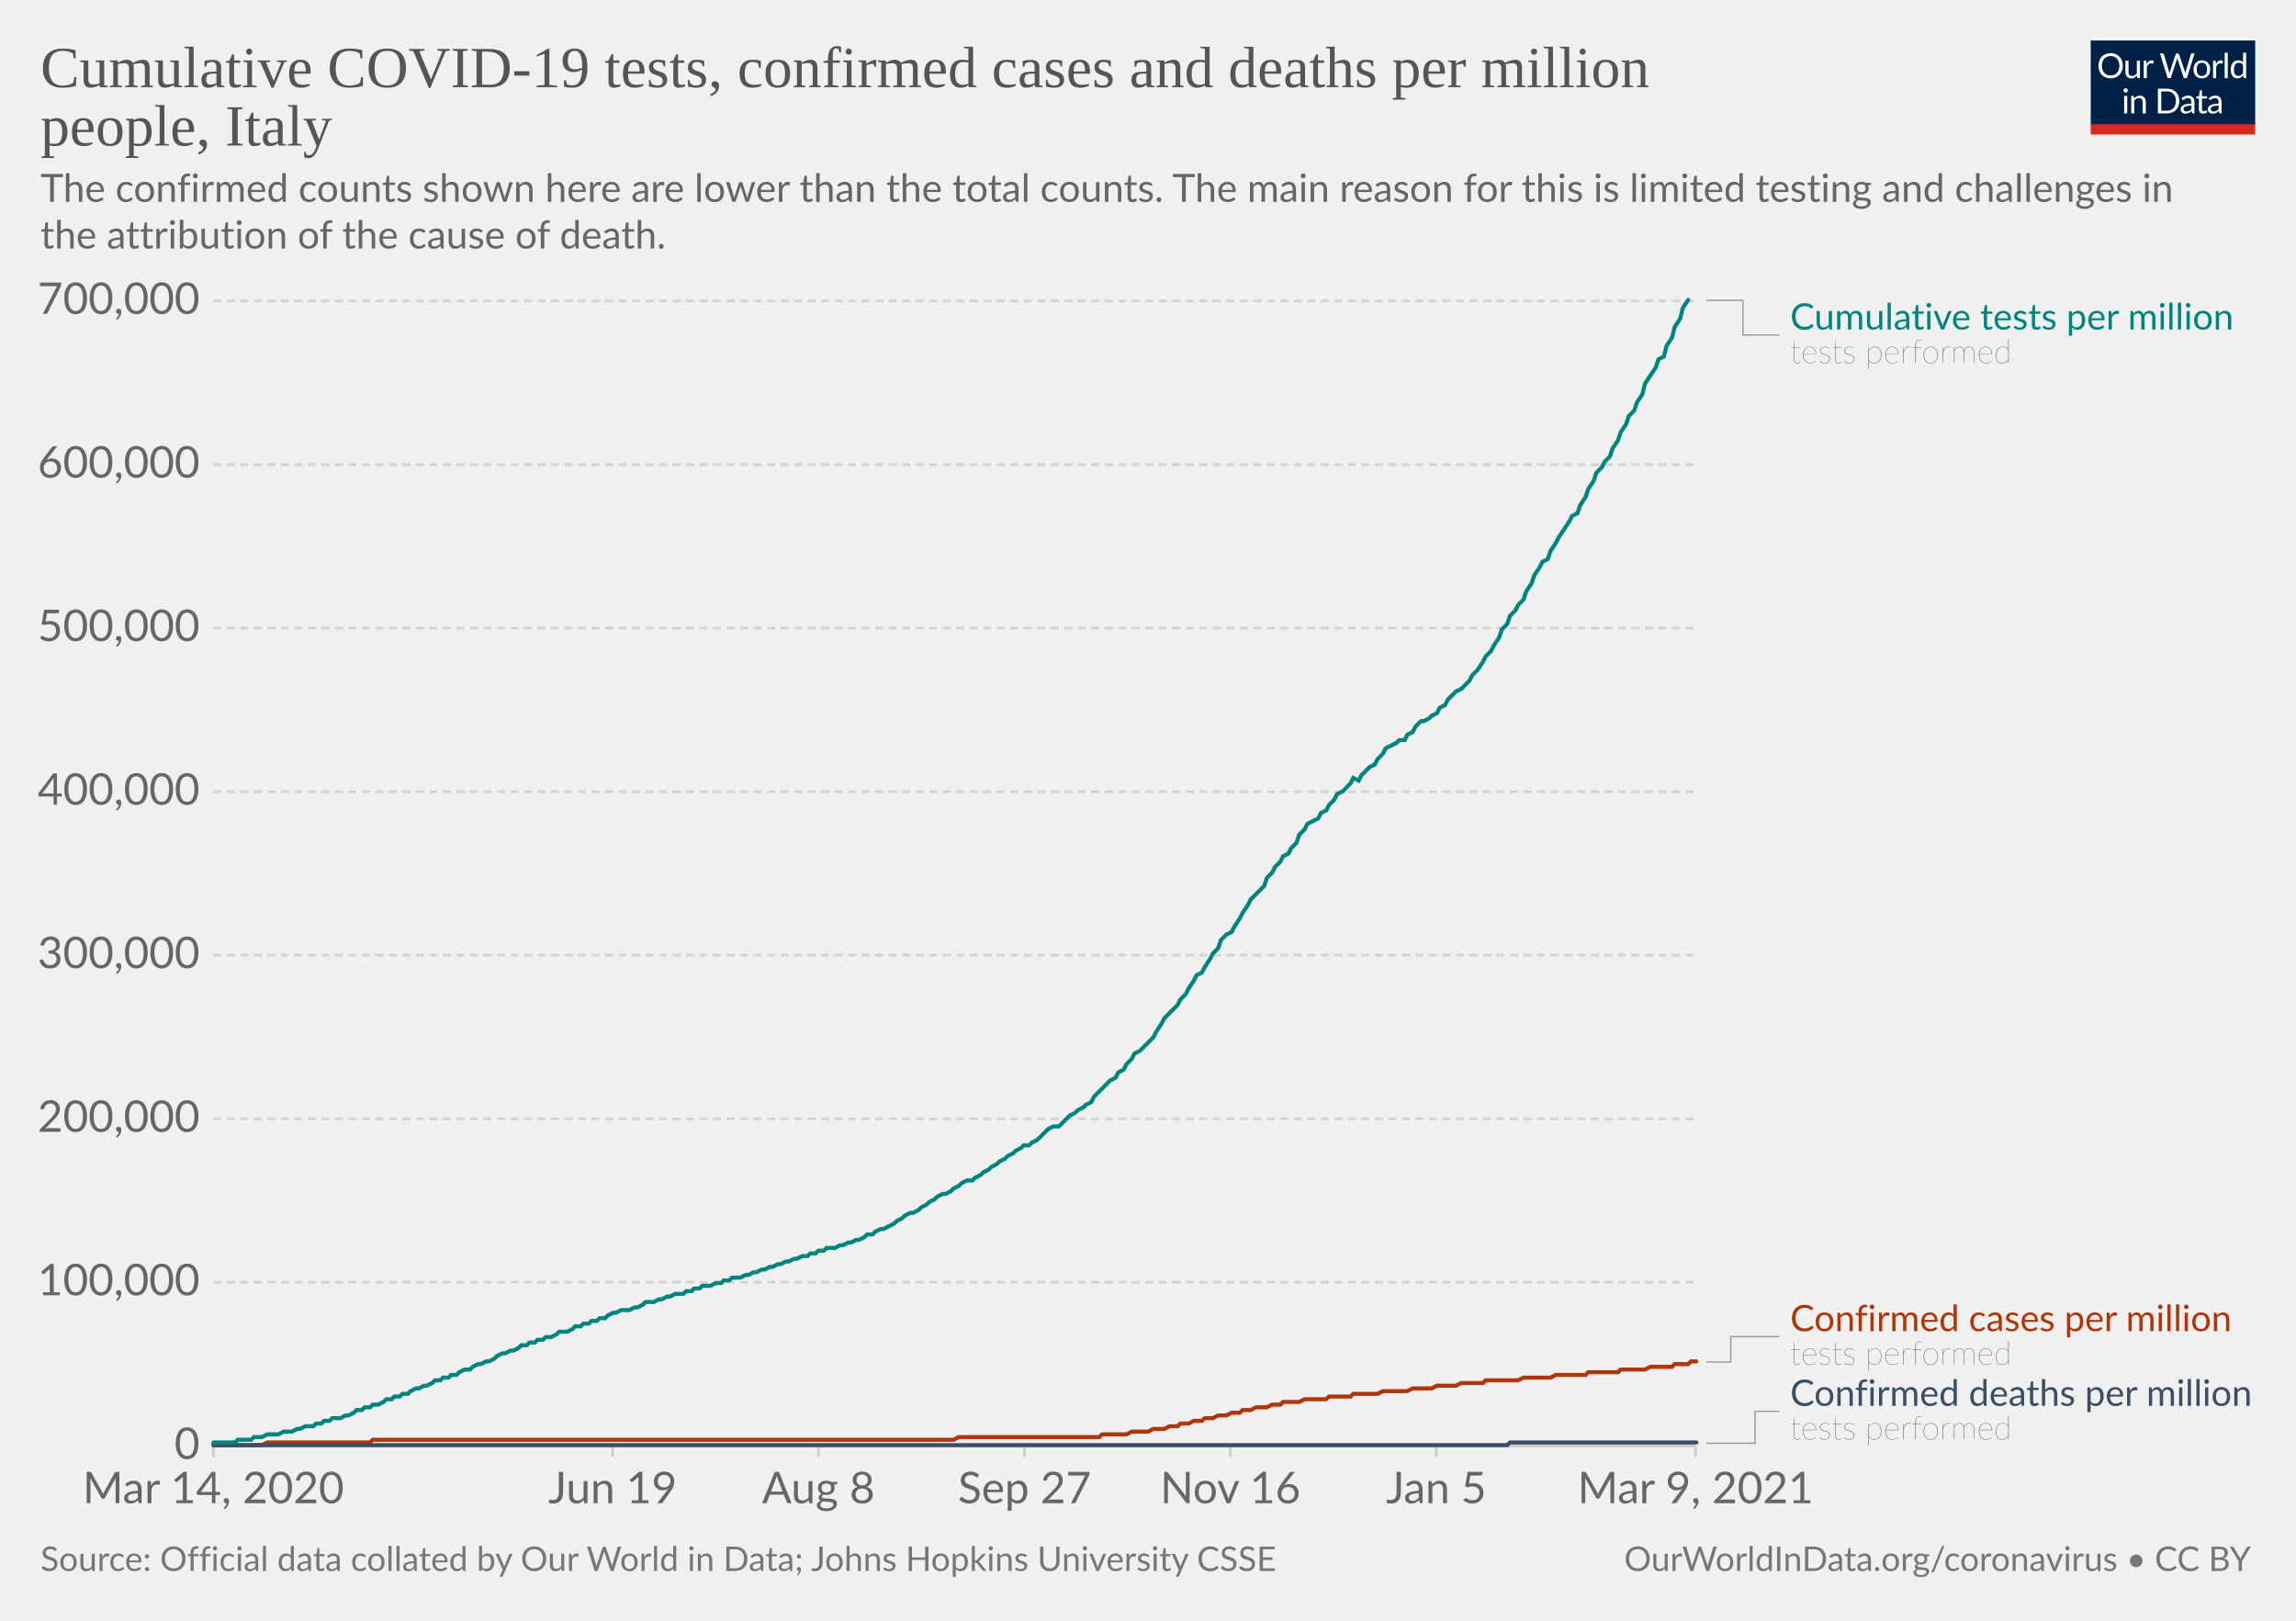
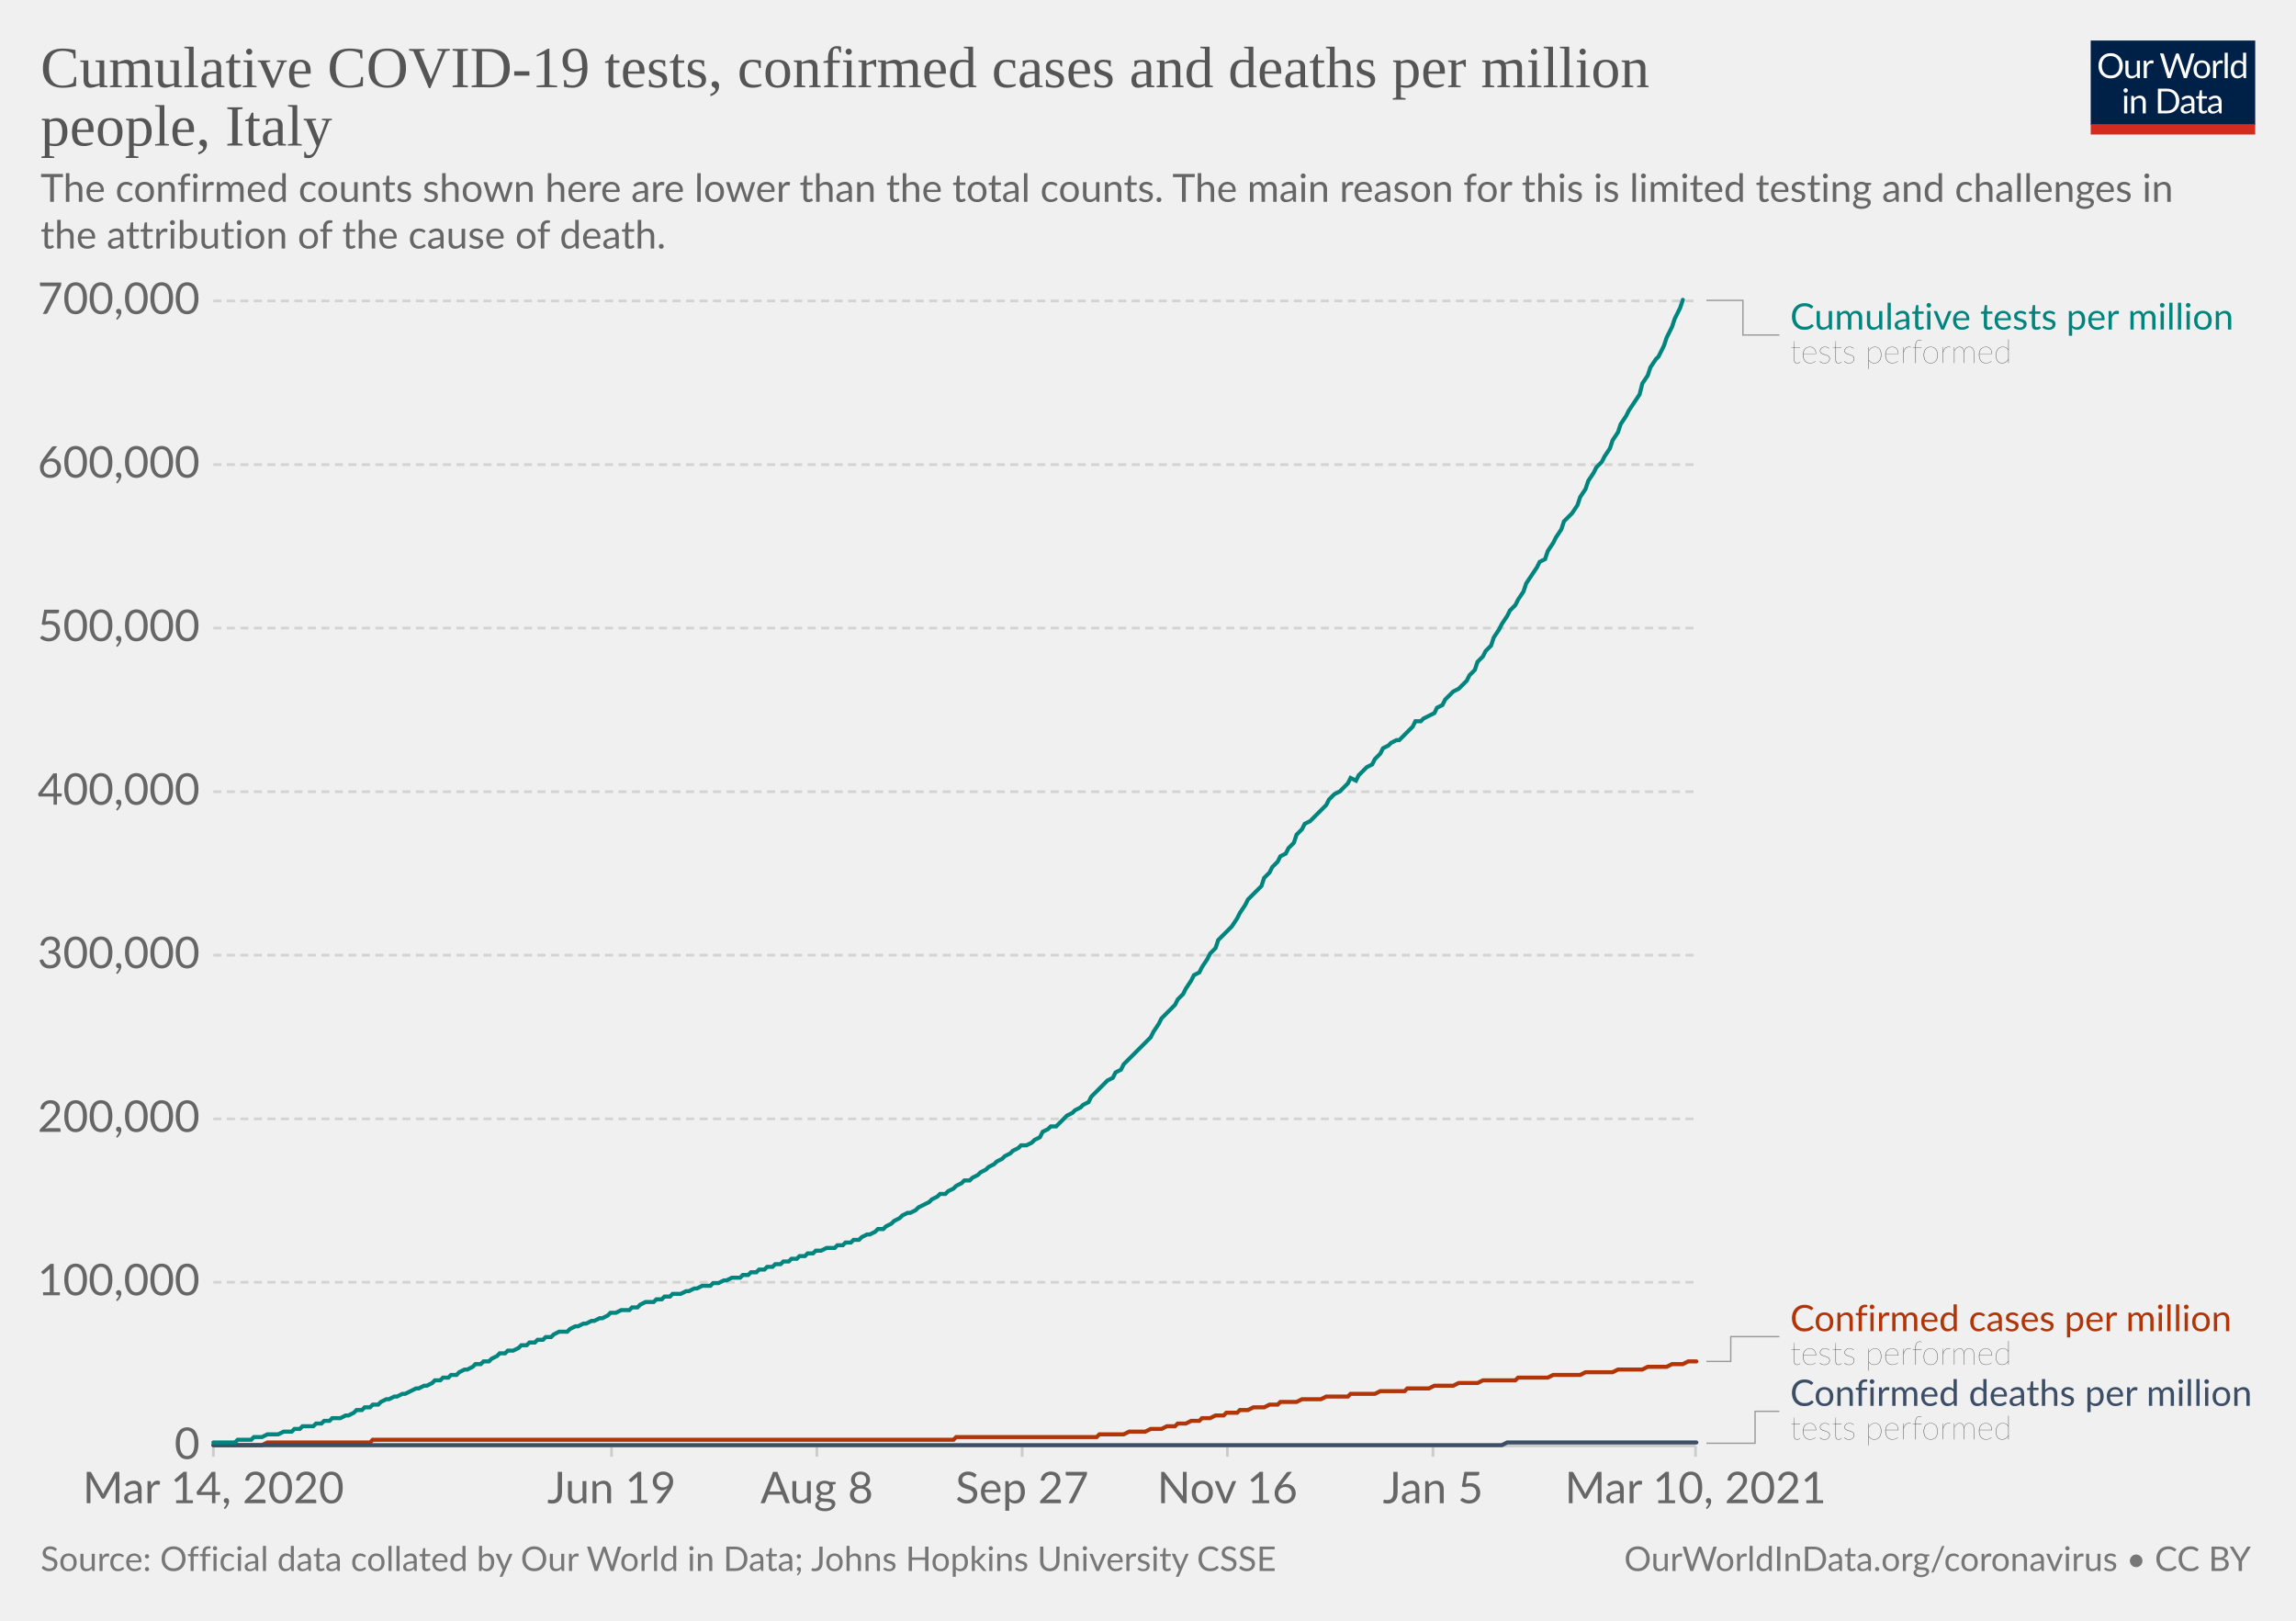
<svg xmlns="http://www.w3.org/2000/svg" version="1.1" style="background-color:#fff;-webkit-font-smoothing:antialiased" width="850" height="600" viewBox="0 0 850 600" font-family="Lato,'Helvetica Neue',Helvetica,Arial,sans-serif" font-size="18" text-rendering="optimizeLegibility">
  <g class="HeaderView">
    <g transform="matrix(.29 0 0 .29 774 15)">
      <svg width="210" height="120" viewBox="0 0 210 120" fill="none">
        <g clip-path="url(#clip0)">
          <path d="M0 0h210v107.89H0V0z" fill="#002147" />
          <path d="M40.98 32.25c0 2.36-.38 4.53-1.12 6.51a14.26 14.26 0 01-8.1 8.4c-1.9.78-4.02 1.17-6.34 1.17a16.6 16.6 0 01-6.33-1.17 14.31 14.31 0 01-8.08-8.4 18.29 18.29 0 01-1.12-6.51c0-2.36.38-4.53 1.12-6.5.75-1.97 1.8-3.67 3.17-5.1a14.32 14.32 0 014.9-3.34c1.92-.8 4.03-1.19 6.34-1.19 2.32 0 4.43.4 6.34 1.19 1.92.8 3.56 1.9 4.93 3.34a14.87 14.87 0 013.17 5.1 18.1 18.1 0 011.12 6.5zm-4.38 0c0-1.94-.26-3.68-.8-5.22a10.91 10.91 0 00-2.24-3.89 9.68 9.68 0 00-3.52-2.46 11.95 11.95 0 00-4.62-.86c-1.68 0-3.21.28-4.6.86a9.88 9.88 0 00-3.54 2.46 10.91 10.91 0 00-2.24 3.9c-.53 1.53-.8 3.27-.8 5.2 0 1.94.27 3.68.8 5.22a11.17 11.17 0 002.24 3.9 10.01 10.01 0 003.55 2.44c1.38.56 2.9.83 4.6.83s3.24-.27 4.61-.83a9.8 9.8 0 003.52-2.44 11.17 11.17 0 002.25-3.9c.53-1.54.8-3.28.8-5.21zm26.22-6.54V48H60.5c-.56 0-.9-.27-1.05-.81l-.31-2.4a12.45 12.45 0 01-3.26 2.6c-1.2.64-2.58.96-4.13.96-1.22 0-2.3-.2-3.24-.6a6.52 6.52 0 01-2.33-1.7 7.37 7.37 0 01-1.43-2.67c-.3-1.04-.46-2.2-.46-3.45V25.7h3.91v14.22c0 1.68.38 2.99 1.15 3.91.77.93 1.96 1.39 3.54 1.39 1.16 0 2.24-.27 3.23-.82a10.42 10.42 0 002.8-2.28V25.7h3.91zm8.61 4.47a9.94 9.94 0 012.6-3.56 5.64 5.64 0 013.76-1.3c.47 0 .92.05 1.34.15.44.1.83.27 1.17.49l-.3 2.92c-.09.37-.3.55-.66.55-.2 0-.5-.04-.9-.13a6.21 6.21 0 00-3.24.18 4.23 4.23 0 00-1.47.92c-.42.4-.81.9-1.17 1.5-.33.58-.64 1.26-.92 2.02V48H67.7V25.71h2.25c.42 0 .72.08.88.25.16.16.27.44.33.83l.26 3.39zm61.16-13.7L122.75 48h-3.82l-7.99-24.05a21.95 21.95 0 01-.42-1.58 38.36 38.36 0 01-.44 1.58L102.05 48h-3.83L88.4 16.47h3.54c.38 0 .7.1.95.29.26.2.43.43.5.73l6.52 21.9.28 1.28.29 1.46.3-1.46.38-1.27 7.41-21.91c.1-.25.26-.48.51-.69.27-.22.58-.33.95-.33h1.23c.38 0 .69.1.92.29a1.77 1.77 0 01.53.73l7.4 21.9a28.4 28.4 0 01.68 2.62 29.52 29.52 0 01.52-2.61l6.54-21.91a1.31 1.31 0 01.48-.7c.27-.21.58-.32.95-.32h3.32zm9.35 8.88c1.63 0 3.1.27 4.4.82a9.43 9.43 0 015.46 5.94c.5 1.4.74 2.98.74 4.73 0 1.76-.25 3.34-.74 4.75a9.43 9.43 0 01-5.46 5.92c-1.3.52-2.77.79-4.4.79-1.64 0-3.12-.27-4.44-.8a9.42 9.42 0 01-3.35-2.3c-.92-1-1.63-2.2-2.13-3.61-.49-1.41-.73-3-.73-4.75s.24-3.33.73-4.73c.5-1.43 1.2-2.64 2.13-3.63a9.4 9.4 0 013.35-2.31c1.32-.55 2.8-.82 4.44-.82zm0 19.89c2.2 0 3.84-.73 4.93-2.2 1.08-1.48 1.63-3.54 1.63-6.18 0-2.66-.55-4.72-1.63-6.2-1.09-1.49-2.73-2.23-4.93-2.23-1.12 0-2.09.2-2.93.57a5.71 5.71 0 00-2.06 1.65 7.5 7.5 0 00-1.24 2.67c-.26 1.04-.4 2.22-.4 3.54 0 2.64.55 4.7 1.64 6.18 1.1 1.47 2.76 2.2 4.99 2.2zm17.97-15.07a9.94 9.94 0 012.6-3.56 5.64 5.64 0 013.76-1.3c.47 0 .91.05 1.34.15.44.1.83.27 1.16.49l-.28 2.92c-.09.37-.31.55-.66.55-.2 0-.5-.04-.9-.13a6.2 6.2 0 00-3.24.18 4.23 4.23 0 00-1.47.92c-.43.4-.82.9-1.17 1.5a13.1 13.1 0 00-.92 2.02V48h-3.94V25.71h2.24c.43 0 .72.08.88.25.17.16.28.44.33.83l.27 3.39zm15.04-14.59V48h-3.92V15.6h3.92zm19.55 15.43a6.22 6.22 0 00-2.38-2.05 6.7 6.7 0 00-2.86-.6c-2.07 0-3.66.75-4.77 2.23-1.12 1.48-1.68 3.6-1.68 6.33 0 1.46.13 2.7.38 3.74a7.29 7.29 0 001.1 2.56 4.35 4.35 0 001.78 1.45c.7.3 1.5.46 2.4.46 1.29 0 2.41-.3 3.36-.88a9.6 9.6 0 002.67-2.49V31.02zm3.91-15.43V48h-2.33c-.56 0-.9-.27-1.06-.81l-.35-2.71a12.13 12.13 0 01-3.25 2.77 8.28 8.28 0 01-4.23 1.06 7.31 7.31 0 01-6.14-2.9c-.73-.96-1.3-2.15-1.69-3.57a18.35 18.35 0 01.07-9.48 11.29 11.29 0 011.89-3.7 8.7 8.7 0 017.06-3.34 7.96 7.96 0 016.12 2.62V15.59h3.91zM46.61 70.71V93H42.7V70.71h3.91zm.84-7c0 .39-.08.75-.24 1.09a2.81 2.81 0 01-1.52 1.47 2.67 2.67 0 01-2.16 0 2.9 2.9 0 01-1.45-1.47 2.67 2.67 0 010-2.16c.15-.35.35-.65.6-.9.25-.27.53-.47.85-.62a2.67 2.67 0 012.16 0c.35.15.65.35.9.62.27.25.47.55.62.9.16.34.24.7.24 1.08zm7.97 10.24c.49-.54 1-1.04 1.54-1.48a9.85 9.85 0 013.66-1.84 8.96 8.96 0 015.43.35c.94.4 1.72.97 2.33 1.71a7.36 7.36 0 011.43 2.67c.32 1.04.49 2.19.49 3.45V93h-3.94V78.81c0-1.69-.4-3-1.17-3.92-.76-.93-1.93-1.4-3.5-1.4a6.6 6.6 0 00-3.25.83c-1 .56-1.92 1.31-2.77 2.27V93h-3.94V70.71h2.35c.56 0 .9.28 1.04.82l.3 2.42zm57.7 3.3c0 2.36-.37 4.5-1.11 6.44a14.3 14.3 0 01-3.17 4.98 14.1 14.1 0 01-4.93 3.2c-1.9.76-4.02 1.13-6.33 1.13H85.8V61.47h11.77c2.31 0 4.42.39 6.33 1.15a13.8 13.8 0 018.1 8.18 17.75 17.75 0 011.12 6.45zm-4.37 0c0-1.94-.26-3.67-.8-5.2a10.94 10.94 0 00-2.23-3.87 9.57 9.57 0 00-3.53-2.42 12.23 12.23 0 00-4.61-.83h-7.5v24.62h7.5c1.7 0 3.24-.28 4.61-.84a9.7 9.7 0 003.53-2.4 10.94 10.94 0 002.24-3.87c.53-1.53.8-3.26.8-5.2zm19.8 5.72c-1.8.06-3.34.2-4.62.44-1.26.22-2.3.51-3.1.88-.8.36-1.37.8-1.74 1.3-.35.5-.53 1.05-.53 1.67 0 .58.1 1.1.3 1.52a3 3 0 00.76 1.05c.34.27.73.46 1.17.6a6.13 6.13 0 001.45.17 7.28 7.28 0 003.5-.81 11.95 11.95 0 002.82-2.2v-4.62zm-12.65-9.11a12.73 12.73 0 013.98-2.66c1.43-.59 3-.88 4.73-.88 1.25 0 2.36.2 3.33.61a6.81 6.81 0 013.94 4.38c.33 1.04.5 2.19.5 3.43V93h-1.74a1.8 1.8 0 01-.88-.18c-.2-.13-.36-.38-.48-.74l-.44-2.12-1.72 1.46a9.48 9.48 0 01-3.74 1.7c-.69.15-1.46.23-2.3.23-.87 0-1.69-.12-2.45-.35a5.34 5.34 0 01-3.34-2.93 6.64 6.64 0 01-.49-2.64c0-.88.25-1.72.73-2.53a6.33 6.33 0 012.35-2.17c1.09-.63 2.5-1.15 4.25-1.54 1.75-.41 3.89-.65 6.42-.7v-1.75c0-1.73-.37-3.03-1.12-3.91-.75-.9-1.84-1.34-3.28-1.34-.97 0-1.78.12-2.44.37-.64.23-1.2.5-1.7.81l-1.23.82c-.33.23-.67.35-1 .35-.27 0-.5-.07-.69-.2a2.1 2.1 0 01-.48-.53l-.7-1.25zm27.67 19.5c-1.76 0-3.12-.5-4.07-1.48-.94-.98-1.41-2.4-1.41-4.25V74h-2.68a.9.9 0 01-.6-.2c-.16-.14-.24-.36-.24-.66v-1.56l3.65-.46.9-6.89a.9.9 0 01.29-.52.88.88 0 01.62-.22H142v7.67h6.44V74H142v13.38c0 .94.22 1.63.68 2.09.45.45 1.04.68 1.76.68a3.21 3.21 0 001.85-.53l.55-.35c.16-.12.3-.18.41-.18.2 0 .4.13.55.38l1.15 1.87a7.45 7.45 0 01-2.44 1.5 8.53 8.53 0 01-2.95.52zm19.68-10.4c-1.8.07-3.34.21-4.62.45-1.26.22-2.3.51-3.1.88-.8.36-1.37.8-1.74 1.3-.35.5-.53 1.05-.53 1.67 0 .58.1 1.1.3 1.52a2.9 2.9 0 00.76 1.05c.34.27.73.46 1.17.6a6.13 6.13 0 001.45.17 7.3 7.3 0 003.5-.81 12.04 12.04 0 002.82-2.2v-4.62zm-12.65-9.1a12.72 12.72 0 013.99-2.66c1.42-.59 3-.88 4.72-.88 1.25 0 2.36.2 3.33.61a6.81 6.81 0 013.94 4.38c.33 1.04.5 2.19.5 3.43V93h-1.74a1.8 1.8 0 01-.88-.18c-.2-.13-.36-.38-.48-.74l-.44-2.12-1.72 1.46a9.48 9.48 0 01-3.74 1.7c-.69.15-1.46.23-2.3.23-.87 0-1.69-.12-2.45-.35a5.33 5.33 0 01-3.34-2.93 6.62 6.62 0 01-.49-2.64c0-.88.25-1.72.73-2.53a6.33 6.33 0 012.35-2.17c1.09-.63 2.5-1.15 4.25-1.54a31.2 31.2 0 016.42-.7v-1.75c0-1.73-.37-3.03-1.12-3.91-.75-.9-1.84-1.34-3.28-1.34-.97 0-1.78.12-2.44.37-.64.23-1.2.5-1.7.81l-1.22.82c-.34.23-.68.35-1.02.35-.26 0-.49-.07-.68-.2a1.88 1.88 0 01-.48-.53l-.7-1.25zM40.98 32.25c0 2.36-.38 4.53-1.12 6.51a14.26 14.26 0 01-8.1 8.4c-1.9.78-4.02 1.17-6.34 1.17a16.6 16.6 0 01-6.33-1.17 14.31 14.31 0 01-8.08-8.4 18.29 18.29 0 01-1.12-6.51c0-2.36.38-4.53 1.12-6.5.75-1.97 1.8-3.67 3.17-5.1a14.32 14.32 0 014.9-3.34c1.92-.8 4.03-1.19 6.34-1.19 2.32 0 4.43.4 6.34 1.19 1.92.8 3.56 1.9 4.93 3.34a14.87 14.87 0 013.17 5.1 18.1 18.1 0 011.12 6.5zm-4.38 0c0-1.94-.26-3.68-.8-5.22a10.91 10.91 0 00-2.24-3.89 9.68 9.68 0 00-3.52-2.46 11.95 11.95 0 00-4.62-.86c-1.68 0-3.21.28-4.6.86a9.88 9.88 0 00-3.54 2.46 10.91 10.91 0 00-2.24 3.9c-.53 1.53-.8 3.27-.8 5.2 0 1.94.27 3.68.8 5.22a11.17 11.17 0 002.24 3.9 10.01 10.01 0 003.55 2.44c1.38.56 2.9.83 4.6.83s3.24-.27 4.61-.83a9.8 9.8 0 003.52-2.44 11.17 11.17 0 002.25-3.9c.53-1.54.8-3.28.8-5.21zm26.22-6.54V48H60.5c-.56 0-.9-.27-1.05-.81l-.31-2.4a12.45 12.45 0 01-3.26 2.6c-1.2.64-2.58.96-4.13.96-1.22 0-2.3-.2-3.24-.6a6.52 6.52 0 01-2.33-1.7 7.37 7.37 0 01-1.43-2.67c-.3-1.04-.46-2.2-.46-3.45V25.7h3.91v14.22c0 1.68.38 2.99 1.15 3.91.77.93 1.96 1.39 3.54 1.39 1.16 0 2.24-.27 3.23-.82a10.42 10.42 0 002.8-2.28V25.7h3.91zm8.61 4.47a9.94 9.94 0 012.6-3.56 5.64 5.64 0 013.76-1.3c.47 0 .92.05 1.34.15.44.1.83.27 1.17.49l-.3 2.92c-.09.37-.3.55-.66.55-.2 0-.5-.04-.9-.13a6.21 6.21 0 00-3.24.18 4.23 4.23 0 00-1.47.92c-.42.4-.81.9-1.17 1.5-.33.58-.64 1.26-.92 2.02V48H67.7V25.71h2.25c.42 0 .72.08.88.25.16.16.27.44.33.83l.26 3.39zm61.16-13.7L122.75 48h-3.82l-7.99-24.05a21.95 21.95 0 01-.42-1.58 38.36 38.36 0 01-.44 1.58L102.05 48h-3.83L88.4 16.47h3.54c.38 0 .7.1.95.29.26.2.43.43.5.73l6.52 21.9.28 1.28.29 1.46.3-1.46.38-1.27 7.41-21.91c.1-.25.26-.48.51-.69.27-.22.58-.33.95-.33h1.23c.38 0 .69.1.92.29a1.77 1.77 0 01.53.73l7.4 21.9a28.4 28.4 0 01.68 2.62 29.52 29.52 0 01.52-2.61l6.54-21.91a1.31 1.31 0 01.48-.7c.27-.21.58-.32.95-.32h3.32zm9.35 8.88c1.63 0 3.1.27 4.4.82a9.43 9.43 0 015.46 5.94c.5 1.4.74 2.98.74 4.73 0 1.76-.25 3.34-.74 4.75a9.43 9.43 0 01-5.46 5.92c-1.3.52-2.77.79-4.4.79-1.64 0-3.12-.27-4.44-.8a9.42 9.42 0 01-3.35-2.3c-.92-1-1.63-2.2-2.13-3.61-.49-1.41-.73-3-.73-4.75s.24-3.33.73-4.73c.5-1.43 1.2-2.64 2.13-3.63a9.4 9.4 0 013.35-2.31c1.32-.55 2.8-.82 4.44-.82zm0 19.89c2.2 0 3.84-.73 4.93-2.2 1.08-1.48 1.63-3.54 1.63-6.18 0-2.66-.55-4.72-1.63-6.2-1.09-1.49-2.73-2.23-4.93-2.23-1.12 0-2.09.2-2.93.57a5.71 5.71 0 00-2.06 1.65 7.5 7.5 0 00-1.24 2.67c-.26 1.04-.4 2.22-.4 3.54 0 2.64.55 4.7 1.64 6.18 1.1 1.47 2.76 2.2 4.99 2.2zm17.97-15.07a9.94 9.94 0 012.6-3.56 5.64 5.64 0 013.76-1.3c.47 0 .91.05 1.34.15.44.1.83.27 1.16.49l-.28 2.92c-.09.37-.31.55-.66.55-.2 0-.5-.04-.9-.13a6.2 6.2 0 00-3.24.18 4.23 4.23 0 00-1.47.92c-.43.4-.82.9-1.17 1.5a13.1 13.1 0 00-.92 2.02V48h-3.94V25.71h2.24c.43 0 .72.08.88.25.17.16.28.44.33.83l.27 3.39zm15.04-14.59V48h-3.92V15.6h3.92zm19.55 15.43a6.22 6.22 0 00-2.38-2.05 6.7 6.7 0 00-2.86-.6c-2.07 0-3.66.75-4.77 2.23-1.12 1.48-1.68 3.6-1.68 6.33 0 1.46.13 2.7.38 3.74a7.29 7.29 0 001.1 2.56 4.35 4.35 0 001.78 1.45c.7.3 1.5.46 2.4.46 1.29 0 2.41-.3 3.36-.88a9.6 9.6 0 002.67-2.49V31.02zm3.91-15.43V48h-2.33c-.56 0-.9-.27-1.06-.81l-.35-2.71a12.13 12.13 0 01-3.25 2.77 8.28 8.28 0 01-4.23 1.06 7.31 7.31 0 01-6.14-2.9c-.73-.96-1.3-2.15-1.69-3.57a18.35 18.35 0 01.07-9.48 11.29 11.29 0 011.89-3.7 8.7 8.7 0 017.06-3.34 7.96 7.96 0 016.12 2.62V15.59h3.91zM46.61 70.71V93H42.7V70.71h3.91zm.84-7c0 .39-.08.75-.24 1.09a2.81 2.81 0 01-1.52 1.47 2.67 2.67 0 01-2.16 0 2.9 2.9 0 01-1.45-1.47 2.67 2.67 0 010-2.16c.15-.35.35-.65.6-.9.25-.27.53-.47.85-.62a2.67 2.67 0 012.16 0c.35.15.65.35.9.62.27.25.47.55.62.9.16.34.24.7.24 1.08zm7.97 10.24c.49-.54 1-1.04 1.54-1.48a9.85 9.85 0 013.66-1.84 8.96 8.96 0 015.43.35c.94.4 1.72.97 2.33 1.71a7.36 7.36 0 011.43 2.67c.32 1.04.49 2.19.49 3.45V93h-3.94V78.81c0-1.69-.4-3-1.17-3.92-.76-.93-1.93-1.4-3.5-1.4a6.6 6.6 0 00-3.25.83c-1 .56-1.92 1.31-2.77 2.27V93h-3.94V70.71h2.35c.56 0 .9.28 1.04.82l.3 2.42zm57.7 3.3c0 2.36-.37 4.5-1.11 6.44a14.3 14.3 0 01-3.17 4.98 14.1 14.1 0 01-4.93 3.2c-1.9.76-4.02 1.13-6.33 1.13H85.8V61.47h11.77c2.31 0 4.42.39 6.33 1.15a13.8 13.8 0 018.1 8.18 17.75 17.75 0 011.12 6.45zm-4.37 0c0-1.94-.26-3.67-.8-5.2a10.94 10.94 0 00-2.23-3.87 9.57 9.57 0 00-3.53-2.42 12.23 12.23 0 00-4.61-.83h-7.5v24.62h7.5c1.7 0 3.24-.28 4.61-.84a9.7 9.7 0 003.53-2.4 10.94 10.94 0 002.24-3.87c.53-1.53.8-3.26.8-5.2zm19.8 5.72c-1.8.06-3.34.2-4.62.44-1.26.22-2.3.51-3.1.88-.8.36-1.37.8-1.74 1.3-.35.5-.53 1.05-.53 1.67 0 .58.1 1.1.3 1.52a3 3 0 00.76 1.05c.34.27.73.46 1.17.6a6.13 6.13 0 001.45.17 7.28 7.28 0 003.5-.81 11.95 11.95 0 002.82-2.2v-4.62zm-12.65-9.11a12.73 12.73 0 013.98-2.66c1.43-.59 3-.88 4.73-.88 1.25 0 2.36.2 3.33.61a6.81 6.81 0 013.94 4.38c.33 1.04.5 2.19.5 3.43V93h-1.74a1.8 1.8 0 01-.88-.18c-.2-.13-.36-.38-.48-.74l-.44-2.12-1.72 1.46a9.48 9.48 0 01-3.74 1.7c-.69.15-1.46.23-2.3.23-.87 0-1.69-.12-2.45-.35a5.34 5.34 0 01-3.34-2.93 6.64 6.64 0 01-.49-2.64c0-.88.25-1.72.73-2.53a6.33 6.33 0 012.35-2.17c1.09-.63 2.5-1.15 4.25-1.54 1.75-.41 3.89-.65 6.42-.7v-1.75c0-1.73-.37-3.03-1.12-3.91-.75-.9-1.84-1.34-3.28-1.34-.97 0-1.78.12-2.44.37-.64.23-1.2.5-1.7.81l-1.23.82c-.33.23-.67.35-1 .35-.27 0-.5-.07-.69-.2a2.1 2.1 0 01-.48-.53l-.7-1.25zm27.67 19.5c-1.76 0-3.12-.5-4.07-1.48-.94-.98-1.41-2.4-1.41-4.25V74h-2.68a.9.9 0 01-.6-.2c-.16-.14-.24-.36-.24-.66v-1.56l3.65-.46.9-6.89a.9.9 0 01.29-.52.88.88 0 01.62-.22H142v7.67h6.44V74H142v13.38c0 .94.22 1.63.68 2.09.45.45 1.04.68 1.76.68a3.21 3.21 0 001.85-.53l.55-.35c.16-.12.3-.18.41-.18.2 0 .4.13.55.38l1.15 1.87a7.45 7.45 0 01-2.44 1.5 8.53 8.53 0 01-2.95.52zm19.68-10.4c-1.8.07-3.34.21-4.62.45-1.26.22-2.3.51-3.1.88-.8.36-1.37.8-1.74 1.3-.35.5-.53 1.05-.53 1.67 0 .58.1 1.1.3 1.52a2.9 2.9 0 00.76 1.05c.34.27.73.46 1.17.6a6.13 6.13 0 001.45.17 7.3 7.3 0 003.5-.81 12.04 12.04 0 002.82-2.2v-4.62zm-12.65-9.1a12.72 12.72 0 013.99-2.66c1.42-.59 3-.88 4.72-.88 1.25 0 2.36.2 3.33.61a6.81 6.81 0 013.94 4.38c.33 1.04.5 2.19.5 3.43V93h-1.74a1.8 1.8 0 01-.88-.18c-.2-.13-.36-.38-.48-.74l-.44-2.12-1.72 1.46a9.48 9.48 0 01-3.74 1.7c-.69.15-1.46.23-2.3.23-.87 0-1.69-.12-2.45-.35a5.33 5.33 0 01-3.34-2.93 6.62 6.62 0 01-.49-2.64c0-.88.25-1.72.73-2.53a6.33 6.33 0 012.35-2.17c1.09-.63 2.5-1.15 4.25-1.54a31.2 31.2 0 016.42-.7v-1.75c0-1.73-.37-3.03-1.12-3.91-.75-.9-1.84-1.34-3.28-1.34-.97 0-1.78.12-2.44.37-.64.23-1.2.5-1.7.81l-1.22.82c-.34.23-.68.35-1.02.35-.26 0-.49-.07-.68-.2a1.88 1.88 0 01-.48-.53l-.7-1.25zM40.98 32.25c0 2.36-.38 4.53-1.12 6.51a14.26 14.26 0 01-8.1 8.4c-1.9.78-4.02 1.17-6.34 1.17a16.6 16.6 0 01-6.33-1.17 14.31 14.31 0 01-8.08-8.4 18.29 18.29 0 01-1.12-6.51c0-2.36.38-4.53 1.12-6.5.75-1.97 1.8-3.67 3.17-5.1a14.32 14.32 0 014.9-3.34c1.92-.8 4.03-1.19 6.34-1.19 2.32 0 4.43.4 6.34 1.19 1.92.8 3.56 1.9 4.93 3.34a14.87 14.87 0 013.17 5.1 18.1 18.1 0 011.12 6.5zm-4.38 0c0-1.94-.26-3.68-.8-5.22a10.91 10.91 0 00-2.24-3.89 9.68 9.68 0 00-3.52-2.46 11.95 11.95 0 00-4.62-.86c-1.68 0-3.21.28-4.6.86a9.88 9.88 0 00-3.54 2.46 10.91 10.91 0 00-2.24 3.9c-.53 1.53-.8 3.27-.8 5.2 0 1.94.27 3.68.8 5.22a11.17 11.17 0 002.24 3.9 10.01 10.01 0 003.55 2.44c1.38.56 2.9.83 4.6.83s3.24-.27 4.61-.83a9.8 9.8 0 003.52-2.44 11.17 11.17 0 002.25-3.9c.53-1.54.8-3.28.8-5.21zm26.22-6.54V48H60.5c-.56 0-.9-.27-1.05-.81l-.31-2.4a12.45 12.45 0 01-3.26 2.6c-1.2.64-2.58.96-4.13.96-1.22 0-2.3-.2-3.24-.6a6.52 6.52 0 01-2.33-1.7 7.37 7.37 0 01-1.43-2.67c-.3-1.04-.46-2.2-.46-3.45V25.7h3.91v14.22c0 1.68.38 2.99 1.15 3.91.77.93 1.96 1.39 3.54 1.39 1.16 0 2.24-.27 3.23-.82a10.42 10.42 0 002.8-2.28V25.7h3.91zm8.61 4.47a9.94 9.94 0 012.6-3.56 5.64 5.64 0 013.76-1.3c.47 0 .92.05 1.34.15.44.1.83.27 1.17.49l-.3 2.92c-.09.37-.3.55-.66.55-.2 0-.5-.04-.9-.13a6.21 6.21 0 00-3.24.18 4.23 4.23 0 00-1.47.92c-.42.4-.81.9-1.17 1.5-.33.58-.64 1.26-.92 2.02V48H67.7V25.71h2.25c.42 0 .72.08.88.25.16.16.27.44.33.83l.26 3.39zm61.16-13.7L122.75 48h-3.82l-7.99-24.05a21.95 21.95 0 01-.42-1.58 38.36 38.36 0 01-.44 1.58L102.05 48h-3.83L88.4 16.47h3.54c.38 0 .7.1.95.29.26.2.43.43.5.73l6.52 21.9.28 1.28.29 1.46.3-1.46.38-1.27 7.41-21.91c.1-.25.26-.48.51-.69.27-.22.58-.33.95-.33h1.23c.38 0 .69.1.92.29a1.77 1.77 0 01.53.73l7.4 21.9a28.4 28.4 0 01.68 2.62 29.52 29.52 0 01.52-2.61l6.54-21.91a1.31 1.31 0 01.48-.7c.27-.21.58-.32.95-.32h3.32zm9.35 8.88c1.63 0 3.1.27 4.4.82a9.43 9.43 0 015.46 5.94c.5 1.4.74 2.98.74 4.73 0 1.76-.25 3.34-.74 4.75a9.43 9.43 0 01-5.46 5.92c-1.3.52-2.77.79-4.4.79-1.64 0-3.12-.27-4.44-.8a9.42 9.42 0 01-3.35-2.3c-.92-1-1.63-2.2-2.13-3.61-.49-1.41-.73-3-.73-4.75s.24-3.33.73-4.73c.5-1.43 1.2-2.64 2.13-3.63a9.4 9.4 0 013.35-2.31c1.32-.55 2.8-.82 4.44-.82zm0 19.89c2.2 0 3.84-.73 4.93-2.2 1.08-1.48 1.63-3.54 1.63-6.18 0-2.66-.55-4.72-1.63-6.2-1.09-1.49-2.73-2.23-4.93-2.23-1.12 0-2.09.2-2.93.57a5.71 5.71 0 00-2.06 1.65 7.5 7.5 0 00-1.24 2.67c-.26 1.04-.4 2.22-.4 3.54 0 2.64.55 4.7 1.64 6.18 1.1 1.47 2.76 2.2 4.99 2.2zm17.97-15.07a9.94 9.94 0 012.6-3.56 5.64 5.64 0 013.76-1.3c.47 0 .91.05 1.34.15.44.1.83.27 1.16.49l-.28 2.92c-.09.37-.31.55-.66.55-.2 0-.5-.04-.9-.13a6.2 6.2 0 00-3.24.18 4.23 4.23 0 00-1.47.92c-.43.4-.82.9-1.17 1.5a13.1 13.1 0 00-.92 2.02V48h-3.94V25.71h2.24c.43 0 .72.08.88.25.17.16.28.44.33.83l.27 3.39zm15.04-14.59V48h-3.92V15.6h3.92zm19.55 15.43a6.22 6.22 0 00-2.38-2.05 6.7 6.7 0 00-2.86-.6c-2.07 0-3.66.75-4.77 2.23-1.12 1.48-1.68 3.6-1.68 6.33 0 1.46.13 2.7.38 3.74a7.29 7.29 0 001.1 2.56 4.35 4.35 0 001.78 1.45c.7.3 1.5.46 2.4.46 1.29 0 2.41-.3 3.36-.88a9.6 9.6 0 002.67-2.49V31.02zm3.91-15.43V48h-2.33c-.56 0-.9-.27-1.06-.81l-.35-2.71a12.13 12.13 0 01-3.25 2.77 8.28 8.28 0 01-4.23 1.06 7.31 7.31 0 01-6.14-2.9c-.73-.96-1.3-2.15-1.69-3.57a18.35 18.35 0 01.07-9.48 11.29 11.29 0 011.89-3.7 8.7 8.7 0 017.06-3.34 7.96 7.96 0 016.12 2.62V15.59h3.91zM46.61 70.71V93H42.7V70.71h3.91zm.84-7c0 .39-.08.75-.24 1.09a2.81 2.81 0 01-1.52 1.47 2.67 2.67 0 01-2.16 0 2.9 2.9 0 01-1.45-1.47 2.67 2.67 0 010-2.16c.15-.35.35-.65.6-.9.25-.27.53-.47.85-.62a2.67 2.67 0 012.16 0c.35.15.65.35.9.62.27.25.47.55.62.9.16.34.24.7.24 1.08zm7.97 10.24c.49-.54 1-1.04 1.54-1.48a9.85 9.85 0 013.66-1.84 8.96 8.96 0 015.43.35c.94.4 1.72.97 2.33 1.71a7.36 7.36 0 011.43 2.67c.32 1.04.49 2.19.49 3.45V93h-3.94V78.81c0-1.69-.4-3-1.17-3.92-.76-.93-1.93-1.4-3.5-1.4a6.6 6.6 0 00-3.25.83c-1 .56-1.92 1.31-2.77 2.27V93h-3.94V70.71h2.35c.56 0 .9.28 1.04.82l.3 2.42zm57.7 3.3c0 2.36-.37 4.5-1.11 6.44a14.3 14.3 0 01-3.17 4.98 14.1 14.1 0 01-4.93 3.2c-1.9.76-4.02 1.13-6.33 1.13H85.8V61.47h11.77c2.31 0 4.42.39 6.33 1.15a13.8 13.8 0 018.1 8.18 17.75 17.75 0 011.12 6.45zm-4.37 0c0-1.94-.26-3.67-.8-5.2a10.94 10.94 0 00-2.23-3.87 9.57 9.57 0 00-3.53-2.42 12.23 12.23 0 00-4.61-.83h-7.5v24.62h7.5c1.7 0 3.24-.28 4.61-.84a9.7 9.7 0 003.53-2.4 10.94 10.94 0 002.24-3.87c.53-1.53.8-3.26.8-5.2zm19.8 5.72c-1.8.06-3.34.2-4.62.44-1.26.22-2.3.51-3.1.88-.8.36-1.37.8-1.74 1.3-.35.5-.53 1.05-.53 1.67 0 .58.1 1.1.3 1.52a3 3 0 00.76 1.05c.34.27.73.46 1.17.6a6.13 6.13 0 001.45.17 7.28 7.28 0 003.5-.81 11.95 11.95 0 002.82-2.2v-4.62zm-12.65-9.11a12.73 12.73 0 013.98-2.66c1.43-.59 3-.88 4.73-.88 1.25 0 2.36.2 3.33.61a6.81 6.81 0 013.94 4.38c.33 1.04.5 2.19.5 3.43V93h-1.74a1.8 1.8 0 01-.88-.18c-.2-.13-.36-.38-.48-.74l-.44-2.12-1.72 1.46a9.48 9.48 0 01-3.74 1.7c-.69.15-1.46.23-2.3.23-.87 0-1.69-.12-2.45-.35a5.34 5.34 0 01-3.34-2.93 6.64 6.64 0 01-.49-2.64c0-.88.25-1.72.73-2.53a6.33 6.33 0 012.35-2.17c1.09-.63 2.5-1.15 4.25-1.54 1.75-.41 3.89-.65 6.42-.7v-1.75c0-1.73-.37-3.03-1.12-3.91-.75-.9-1.84-1.34-3.28-1.34-.97 0-1.78.12-2.44.37-.64.23-1.2.5-1.7.81l-1.23.82c-.33.23-.67.35-1 .35-.27 0-.5-.07-.69-.2a2.1 2.1 0 01-.48-.53l-.7-1.25zm27.67 19.5c-1.76 0-3.12-.5-4.07-1.48-.94-.98-1.41-2.4-1.41-4.25V74h-2.68a.9.9 0 01-.6-.2c-.16-.14-.24-.36-.24-.66v-1.56l3.65-.46.9-6.89a.9.9 0 01.29-.52.88.88 0 01.62-.22H142v7.67h6.44V74H142v13.38c0 .94.22 1.63.68 2.09.45.45 1.04.68 1.76.68a3.21 3.21 0 001.85-.53l.55-.35c.16-.12.3-.18.41-.18.2 0 .4.13.55.38l1.15 1.87a7.45 7.45 0 01-2.44 1.5 8.53 8.53 0 01-2.95.52zm19.68-10.4c-1.8.07-3.34.21-4.62.45-1.26.22-2.3.51-3.1.88-.8.36-1.37.8-1.74 1.3-.35.5-.53 1.05-.53 1.67 0 .58.1 1.1.3 1.52a2.9 2.9 0 00.76 1.05c.34.27.73.46 1.17.6a6.13 6.13 0 001.45.17 7.3 7.3 0 003.5-.81 12.04 12.04 0 002.82-2.2v-4.62zm-12.65-9.1a12.72 12.72 0 013.99-2.66c1.42-.59 3-.88 4.72-.88 1.25 0 2.36.2 3.33.61a6.81 6.81 0 013.94 4.38c.33 1.04.5 2.19.5 3.43V93h-1.74a1.8 1.8 0 01-.88-.18c-.2-.13-.36-.38-.48-.74l-.44-2.12-1.72 1.46a9.48 9.48 0 01-3.74 1.7c-.69.15-1.46.23-2.3.23-.87 0-1.69-.12-2.45-.35a5.33 5.33 0 01-3.34-2.93 6.62 6.62 0 01-.49-2.64c0-.88.25-1.72.73-2.53a6.33 6.33 0 012.35-2.17c1.09-.63 2.5-1.15 4.25-1.54a31.2 31.2 0 016.42-.7v-1.75c0-1.73-.37-3.03-1.12-3.91-.75-.9-1.84-1.34-3.28-1.34-.97 0-1.78.12-2.44.37-.64.23-1.2.5-1.7.81l-1.22.82c-.34.23-.68.35-1.02.35-.26 0-.49-.07-.68-.2a1.88 1.88 0 01-.48-.53l-.7-1.25z" fill="#fff" />
          <path fill="#D42B21" d="M0 106.79h210V120H0z" />
        </g>
        <defs>
          <clipPath id="clip0">
            <path fill="#fff" d="M0 0h210v120H0z" />
          </clipPath>
        </defs>
      </svg>
    </g>
    <a href="https://ourworldindata.org/grapher/covid-tests-cases-deaths-per-million?tab=chart&amp;stackMode=absolute&amp;time=2020-03-14..latest&amp;region=World" target="_blank" rel="noopener" font-family="&quot;Playfair Display&quot;,Georgia,&quot;Times New Roman&quot;,serif">
      <text font-size="21.6" x="15" y="32.3" fill="#555">
        <tspan x="15" y="32.28">Cumulative COVID-19 tests, confirmed cases and deaths per million</tspan>
        <tspan x="15" y="53.88">people, Italy</tspan>
      </text>
    </a>
    <text font-size="14.4" x="15" y="74.7" fill="#666">
      <tspan x="15" y="74.72">The confirmed counts shown here are lower than the total counts. The main reason for this is limited testing and challenges in</tspan>
      <tspan x="15" y="92">the attribution of the cause of death.</tspan>
    </text>
  </g>
  <g class="LineChart">
    <defs>
      <clipPath id="a">
        <path d="M68.97 0h830v890.6h-830z" />
      </clipPath>
    </defs>
    <g class="DualAxisView">
      <g class="HorizontalAxis">
-         <path stroke="#ccc" d="M79 535.3v4M226.8 535.3v4M303 535.3v4M379.3 535.3v4M455.5 535.3v4M531.7 535.3v4M627.7 535.3v4" />
+         <path stroke="#ccc" d="M79 535.3v4M226.4 535.3v4M302.4 535.3v4M378.4 535.3v4M454.4 535.3v4M530.5 535.3v4M627.7 535.3v4" />
        <text x="79" y="556.5" fill="#666" text-anchor="middle" font-size="16.2">Mar 14, 2020</text>
-         <text x="226.8" y="556.5" fill="#666" text-anchor="middle" font-size="16.2">Jun 19</text>
-         <text x="303" y="556.5" fill="#666" text-anchor="middle" font-size="16.2">Aug 8</text>
-         <text x="379.3" y="556.5" fill="#666" text-anchor="middle" font-size="16.2">Sep 27</text>
-         <text x="455.5" y="556.5" fill="#666" text-anchor="middle" font-size="16.2">Nov 16</text>
-         <text x="531.7" y="556.5" fill="#666" text-anchor="middle" font-size="16.2">Jan 5</text>
-         <text x="627.7" y="556.5" fill="#666" text-anchor="middle" font-size="16.2">Mar 9, 2021</text>
+         <text x="226.4" y="556.5" fill="#666" text-anchor="middle" font-size="16.2">Jun 19</text>
+         <text x="302.4" y="556.5" fill="#666" text-anchor="middle" font-size="16.2">Aug 8</text>
+         <text x="378.4" y="556.5" fill="#666" text-anchor="middle" font-size="16.2">Sep 27</text>
+         <text x="454.4" y="556.5" fill="#666" text-anchor="middle" font-size="16.2">Nov 16</text>
+         <text x="530.5" y="556.5" fill="#666" text-anchor="middle" font-size="16.2">Jan 5</text>
+         <text x="627.7" y="556.5" fill="#666" text-anchor="middle" font-size="16.2">Mar 10, 2021</text>
      </g>
      <g class="VerticalAxis" fill="#666" dominant-baseline="middle" text-anchor="end" font-size="16.2">
        <text x="73.97" y="535.3">0</text>
        <text x="73.97" y="474.7">100,000</text>
        <text x="73.97" y="414.2">200,000</text>
        <text x="73.97" y="353.6">300,000</text>
        <text x="73.97" y="293.1">400,000</text>
        <text x="73.97" y="232.5">500,000</text>
        <text x="73.97" y="172">600,000</text>
        <text x="73.97" y="111.4">700,000</text>
      </g>
      <g class="AxisGridLines horizontalLines">
        <path stroke="#ccc" d="M78.97 535.3h548.77" />
        <path stroke="#d3d3d3" stroke-dasharray="3,2" d="M78.97 474.7h548.77M78.97 414.2h548.77M78.97 353.6h548.77M78.97 293.1h548.77M78.97 232.5h548.77M78.97 172h548.77M78.97 111.4h548.77" />
      </g>
    </g>
    <g clip-path="url(#a)">
      <g class="LineLabels" cursor="default">
        <g class="legendMark">
          <g class="indicator">
            <path d="M631.74 111.2h13.5v12.82h13.5" stroke="#999" stroke-width=".5" fill="none" />
          </g>
          <text font-size="13.5" x="662.7" y="122" fill="#00847E">
            <tspan x="662.74" y="122">Cumulative tests per million</tspan>
          </text>
          <text font-size="12.15" x="662.7" y="134.4" fill="#333" class="textAnnotation" font-weight="lighter">
            <tspan x="662.74" y="134.42">tests performed</tspan>
          </text>
        </g>
        <g class="legendMark">
          <g class="indicator">
-             <path d="M631.74 504.2h9v-9.38h18" stroke="#999" stroke-width=".5" fill="none" />
+             <path d="M631.74 504h9v-9.18h18" stroke="#999" stroke-width=".5" fill="none" />
          </g>
          <text font-size="13.5" x="662.7" y="492.8" fill="#B13507">
            <tspan x="662.74" y="492.8">Confirmed cases per million</tspan>
          </text>
          <text font-size="12.15" x="662.7" y="505.2" fill="#333" class="textAnnotation" font-weight="lighter">
            <tspan x="662.74" y="505.22">tests performed</tspan>
          </text>
        </g>
        <g class="legendMark">
          <g class="indicator">
-             <path d="M631.74 534.3h18v-11.82h9" stroke="#999" stroke-width=".5" fill="none" />
+             <path d="M631.74 534.3h18v-11.83h9" stroke="#999" stroke-width=".5" fill="none" />
          </g>
          <text font-size="13.5" x="662.7" y="520.4" fill="#3C4E66">
            <tspan x="662.74" y="520.45">Confirmed deaths per million</tspan>
          </text>
          <text font-size="12.15" x="662.7" y="532.9" fill="#333" class="textAnnotation" font-weight="lighter">
            <tspan x="662.74" y="532.87">tests performed</tspan>
          </text>
        </g>
      </g>
      <g class="Lines">
        <g class="key-Italy_1">
-           <path stroke="#B13507" stroke-linecap="round" d="M79 535h18l2-1h38l1-1h215l2-1h52l1-1h9l2-1h6l2-1h4l2-1h3l1-1h3l2-1h3l1-1h3l2-1h3l2-1h3l1-1h3l2-1h4l2-1h3l1-1h6l2-1h8l1-1h8l1-1h9l2-1h9l2-1h7l2-1h7l2-1h8l1-1h12l2-1h10l2-1h11l1-1h11l1-1h9l2-1h8l1-1h5l1-1h2" fill="none" stroke-width="1.5" />
+           <path stroke="#B13507" stroke-linecap="round" d="M79 535h18l2-1h38l1-1h215l1-1h52l1-1h9l2-1h6l2-1h4l2-1h3l1-1h3l2-1h3l1-1h3l2-1h3l1-1h4l1-1h3l2-1h4l2-1h3l1-1h6l2-1h7l2-1h8l1-1h9l2-1h9l1-1h8l2-1h7l2-1h7l2-1h12l1-1h11l2-1h10l2-1h10l2-1h9l2-1h7l2-1h4l2-1h3" fill="none" stroke-width="1.5" />
        </g>
        <g class="key-Italy_2">
-           <path stroke="#3C4E66" stroke-linecap="round" d="M79 535h479l1-1h69" fill="none" stroke-width="1.5" />
+           <path stroke="#3C4E66" stroke-linecap="round" d="M79 535h477l2-1h70" fill="none" stroke-width="1.5" />
        </g>
        <g class="key-Italy_0">
-           <path stroke="#00847E" stroke-linecap="round" d="M79 534h8l1-1h5l1-1h3l2-1h4l2-1h3l2-1h1l2-1h3l1-1h2l1-1h2l1-1h3l2-1h1l2-1 1-1h2l1-1h2l1-1h2l2-1 1-1h2l1-1h2l1-1h2l1-1 2-1h1l2-1h1l2-1 1-1h2l1-1h2l1-1h2l1-1 2-1h2l1-1 2-1h1l2-1h1l2-1 1-1 2-1h1l2-1h1l2-1 1-1h2l1-1h2l1-1h2l1-1h2l2-1 1-1h3l2-1 1-1h2l1-1h2l1-1h2l1-1h2l1-1 2-1h1l2-1h3l2-1h1l2-1 1-1h3l2-1h1l2-1h1l2-1h3l1-1h2l1-1h2l1-1h3l2-1h2l1-1h2l1-1h3l2-1h1l2-1h1l2-1h1l2-1h1l2-1h1l2-1h1l2-1h1l2-1h2l1-1h2l1-1h2l1-1h3l2-1h1l2-1h1l2-1h1l2-1 1-1h2l1-1 2-1h1l2-1 2-1 1-1 2-1 1-1 2-1h1l2-1 1-1 2-1 1-1 2-1 1-1 2-1h1l2-1 1-1 2-1 1-1 2-1h2l1-1 2-1 1-1 2-1 1-1 2-1 1-1 2-1 1-1 2-1 1-1 2-1 1-1h2l1-1 2-1 1-1 2-2 1-1 2-1h2l1-1 2-2 1-1 2-1 1-1 2-1 1-1 2-1 1-2 2-2 1-1 2-2 1-1 2-1 1-2 2-1 1-2 2-2 1-2 2-1 2-2 1-1 2-2 1-2 2-3 1-2 2-2 1-1 2-2 1-2 2-2 1-2 2-3 1-2 2-1 1-2 2-3 1-2 2-2 1-3 2-2 2-1 1-2 2-3 1-2 2-3 1-2 2-2 1-1 2-2 1-3 2-2 1-2 2-2 1-2 2-1 1-2 2-2 1-3 2-2 1-2 2-1 2-1 1-2 2-1 1-2 2-2 1-2 2-1 1-1 2-2 1-2 2 1 1-2 2-2 1-1 2-1 1-2 2-2 1-2 2-1 2-1 1-1h2l1-2 2-1 1-2 2-2h1l2-1 1-1 2-1 1-2 2-1 1-2 2-2 1-1 2-1 1-1 2-2 1-2 2-2 2-3 1-2 2-2 1-2 2-3 1-3 2-2 1-3 2-2 1-2 2-2 1-3 2-3 1-3 2-3 1-2 2-1 1-3 2-3 1-2 2-3 2-3 1-2 2-1 1-3 2-3 1-3 2-3 1-3 2-2 1-2 2-2 1-3 2-3 1-3 2-3 1-3 2-2 1-3 2-3 1-4 2-3 2-3 1-3 2-1 1-4 2-3 1-4 2-3 1-4 2-3" fill="none" stroke-width="1.5" />
+           <path stroke="#00847E" stroke-linecap="round" d="M79 534h8l1-1h5l1-1h3l2-1h4l2-1h3l1-1h2l1-1h4l1-1h2l1-1h2l1-1h3l2-1h1l2-1 1-1h2l1-1h2l1-1h2l1-1 2-1h1l2-1h1l2-1h1l2-1 2-1h1l2-1h1l2-1 1-1h2l1-1h2l1-1h2l1-1 2-1h1l2-1 1-1h2l1-1h2l1-1 2-1 1-1h2l1-1h2l2-1 1-1h2l1-1h2l1-1h2l1-1h2l1-1 2-1h3l1-1 2-1h1l2-1h1l2-1h1l2-1h1l2-1 1-1h2l2-1h3l1-1h2l1-1 2-1h3l1-1h2l1-1h2l1-1h3l2-1h1l2-1h1l2-1h3l1-1h2l2-1h1l2-1h3l1-1h2l1-1h2l1-1h2l1-1h2l1-1h2l1-1h2l1-1h2l1-1h2l1-1h2l1-1h2l2-1h3l1-1h2l1-1h2l1-1h2l1-1 2-1h1l2-1 1-1h2l1-1 2-1 1-1 2-1 1-1 2-1h1l2-1 1-1 2-1 2-1 1-1 2-1 1-1h2l1-1 2-1 1-1 2-1 1-1h2l1-1 2-1 1-1 2-1 1-1 2-1 1-1 2-1 1-1 2-1 1-1 2-1 1-1h2l2-1 1-1 2-1 1-2 2-1 1-1h2l1-1 2-2 1-1 2-1 1-1 2-1 1-1 2-1 1-2 2-2 1-1 2-2 1-1 2-1 1-2 2-1 1-2 2-2 2-2 1-1 2-2 1-1 2-2 1-2 2-3 1-2 2-2 1-1 2-2 1-2 2-2 1-2 2-3 1-2 2-1 1-2 2-3 1-2 2-2 1-3 2-2 1-1 2-2 2-3 1-2 2-3 1-2 2-2 1-1 2-2 1-3 2-2 1-2 2-2 1-2 2-1 1-2 2-2 1-3 2-2 1-2 2-1 1-1 2-2 1-1 2-2 1-2 2-2 2-1 1-1 2-2 1-2 2 1 1-2 2-2 1-1 2-1 1-2 2-2 1-2 2-1 1-1 2-1h1l2-2 1-1 2-2 1-2h2l1-1 2-1 2-1 1-2 2-1 1-2 2-2 1-1 2-1 1-1 2-2 1-2 2-2 1-3 2-2 1-2 2-2 1-3 2-3 1-2 2-3 1-2 2-2 1-2 2-3 1-3 2-3 2-3 1-2 2-1 1-3 2-3 1-2 2-3 1-3 2-2 1-1 2-3 1-3 2-3 1-3 2-3 1-2 2-2 1-2 2-3 1-3 2-3 1-3 2-3 1-2 2-3 2-3 1-4 2-3 1-3 2-3 1-1 2-4 1-3 2-4 1-3 2-4 1-3" fill="none" stroke-width="1.5" />
        </g>
      </g>
    </g>
  </g>
  <g class="SourcesFooter" fill="#777">
    <g class="clickable" fill="#777">
      <text font-size="12.6" x="15" y="581.6">
        <tspan x="15" y="581.58">Source: Official data collated by Our World in Data; Johns Hopkins University CSSE</tspan>
      </text>
    </g>
    <text font-size="12.6" x="601.3" y="581.6">
      <tspan x="601.27" y="581.58">
        <a target="_blank" href="https://ourworldindata.org/coronavirus" fill="#777">OurWorldInData.org/coronavirus</a> • <a class="cclogo" href="http://creativecommons.org/licenses/by/4.0/deed.en_US" target="_blank" fill="#777">CC BY</a>
      </tspan>
    </text>
  </g>
</svg>
